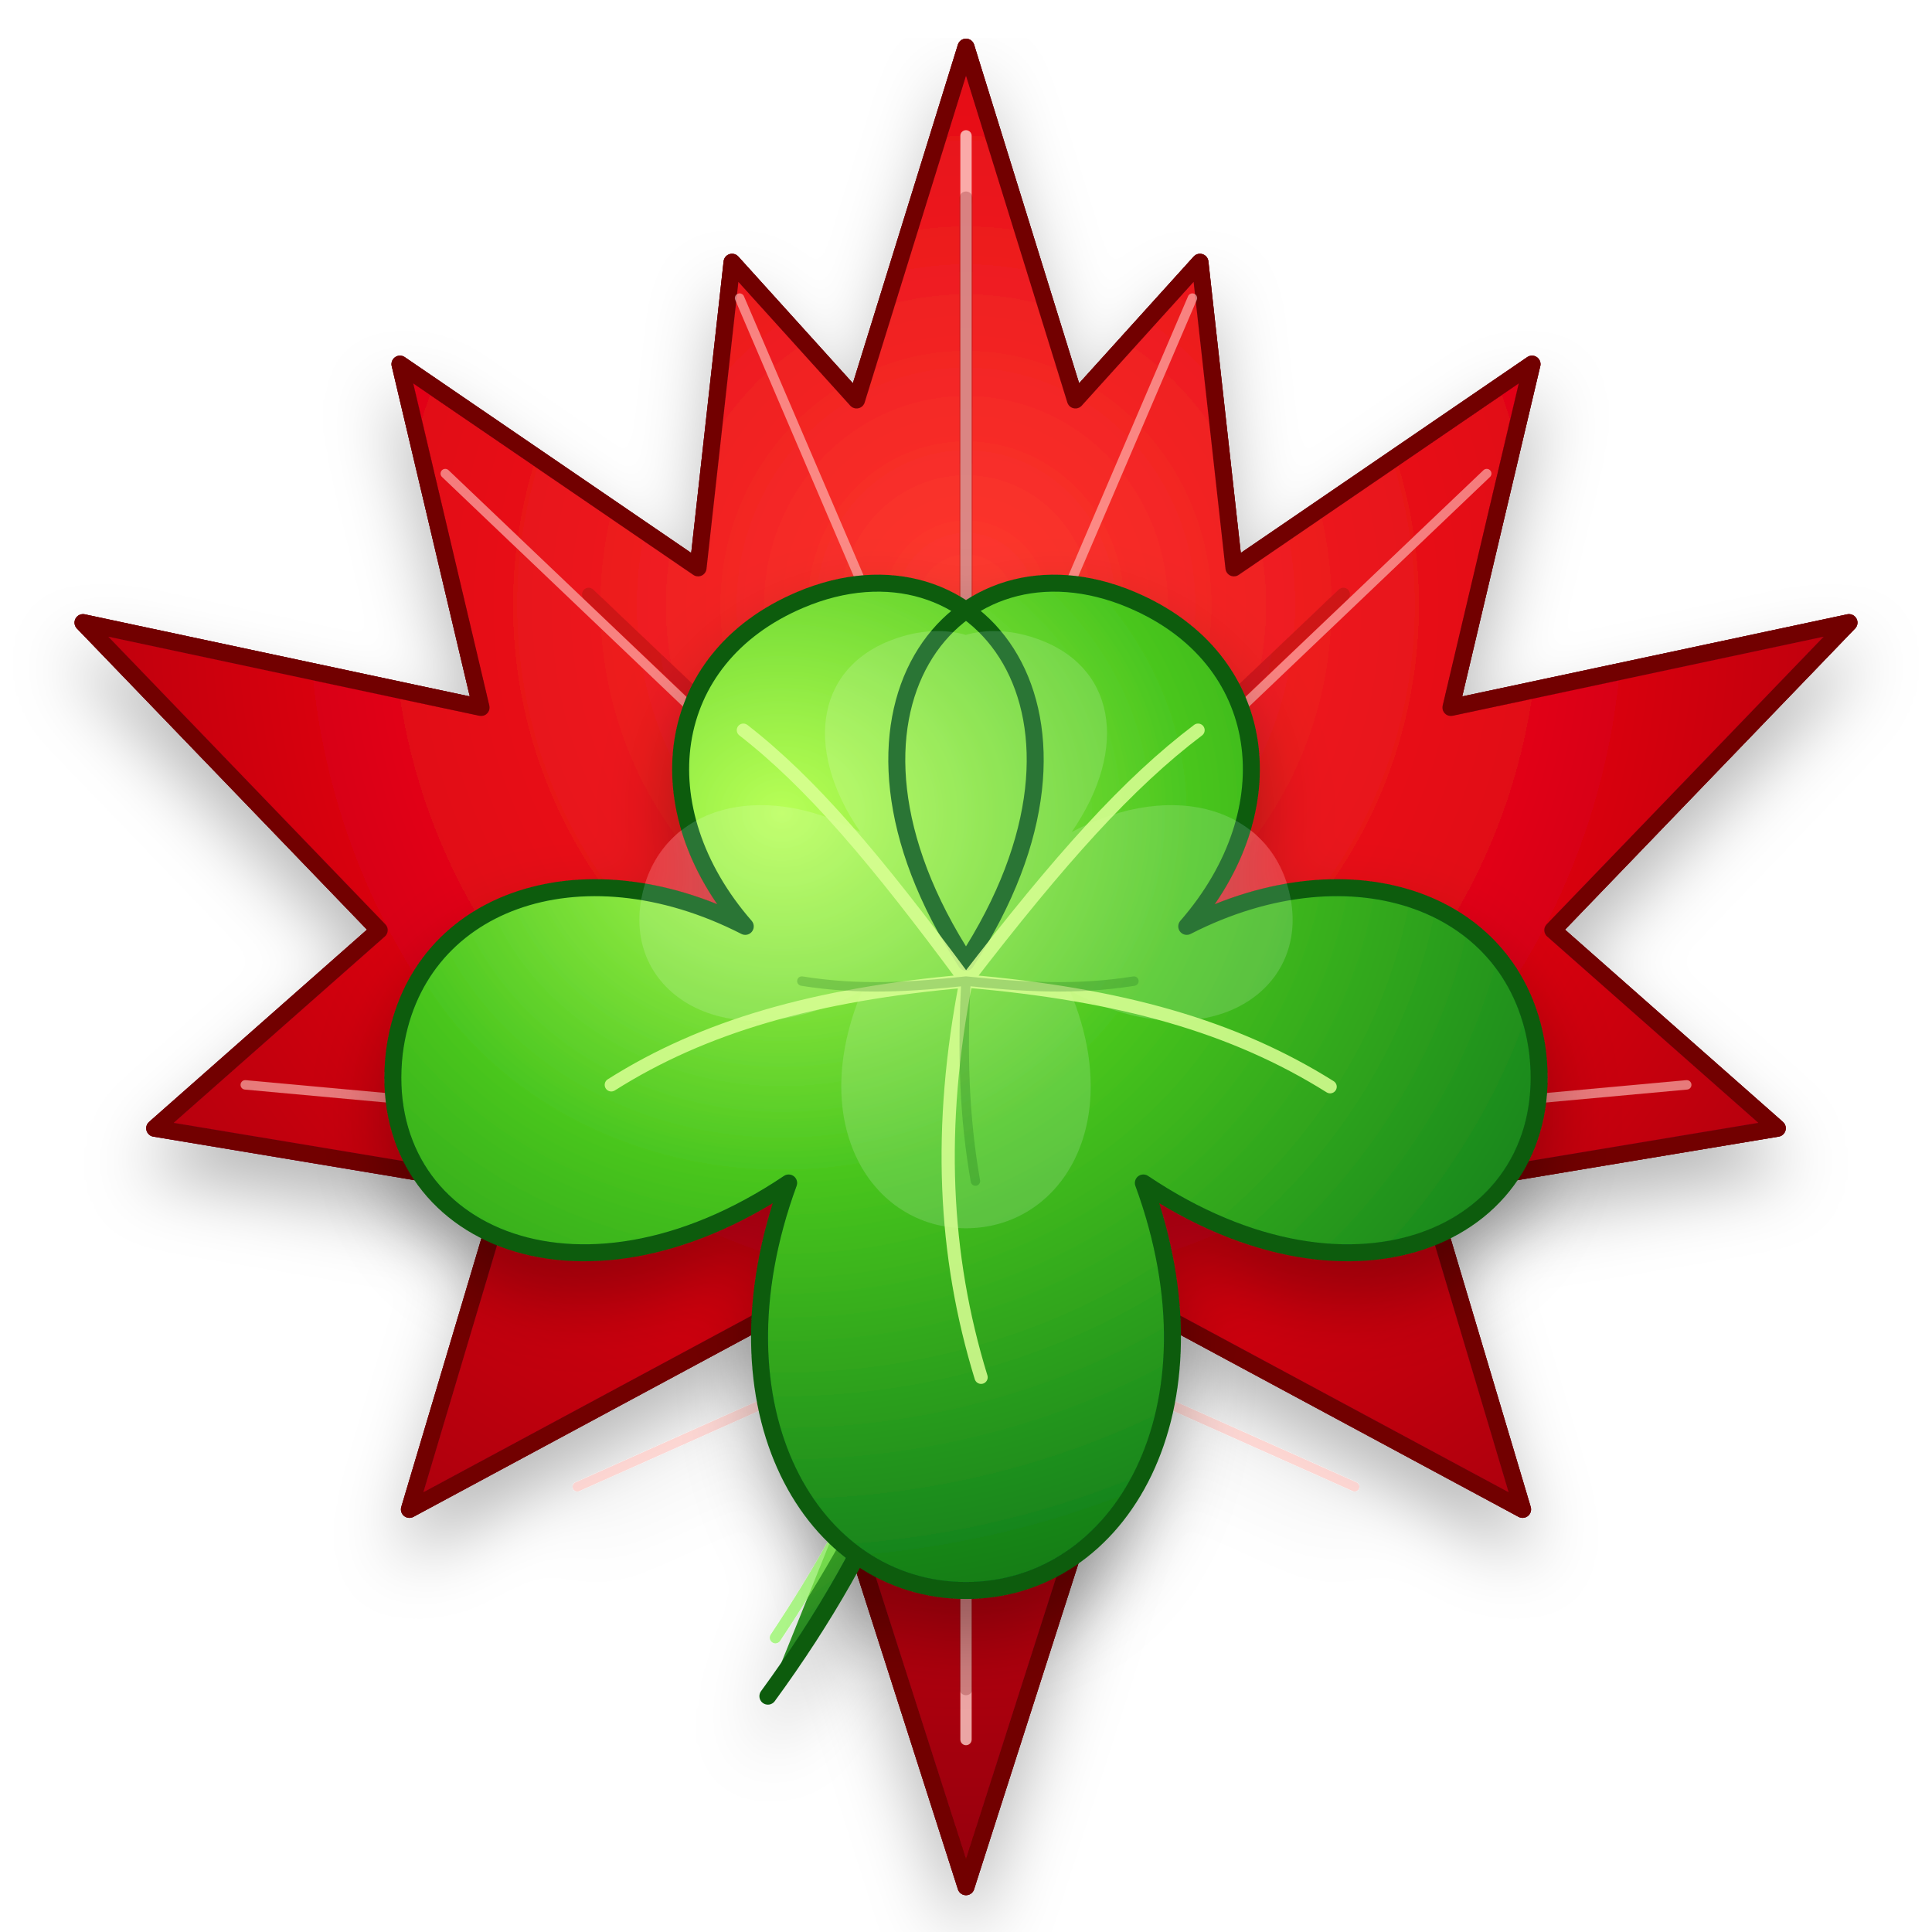
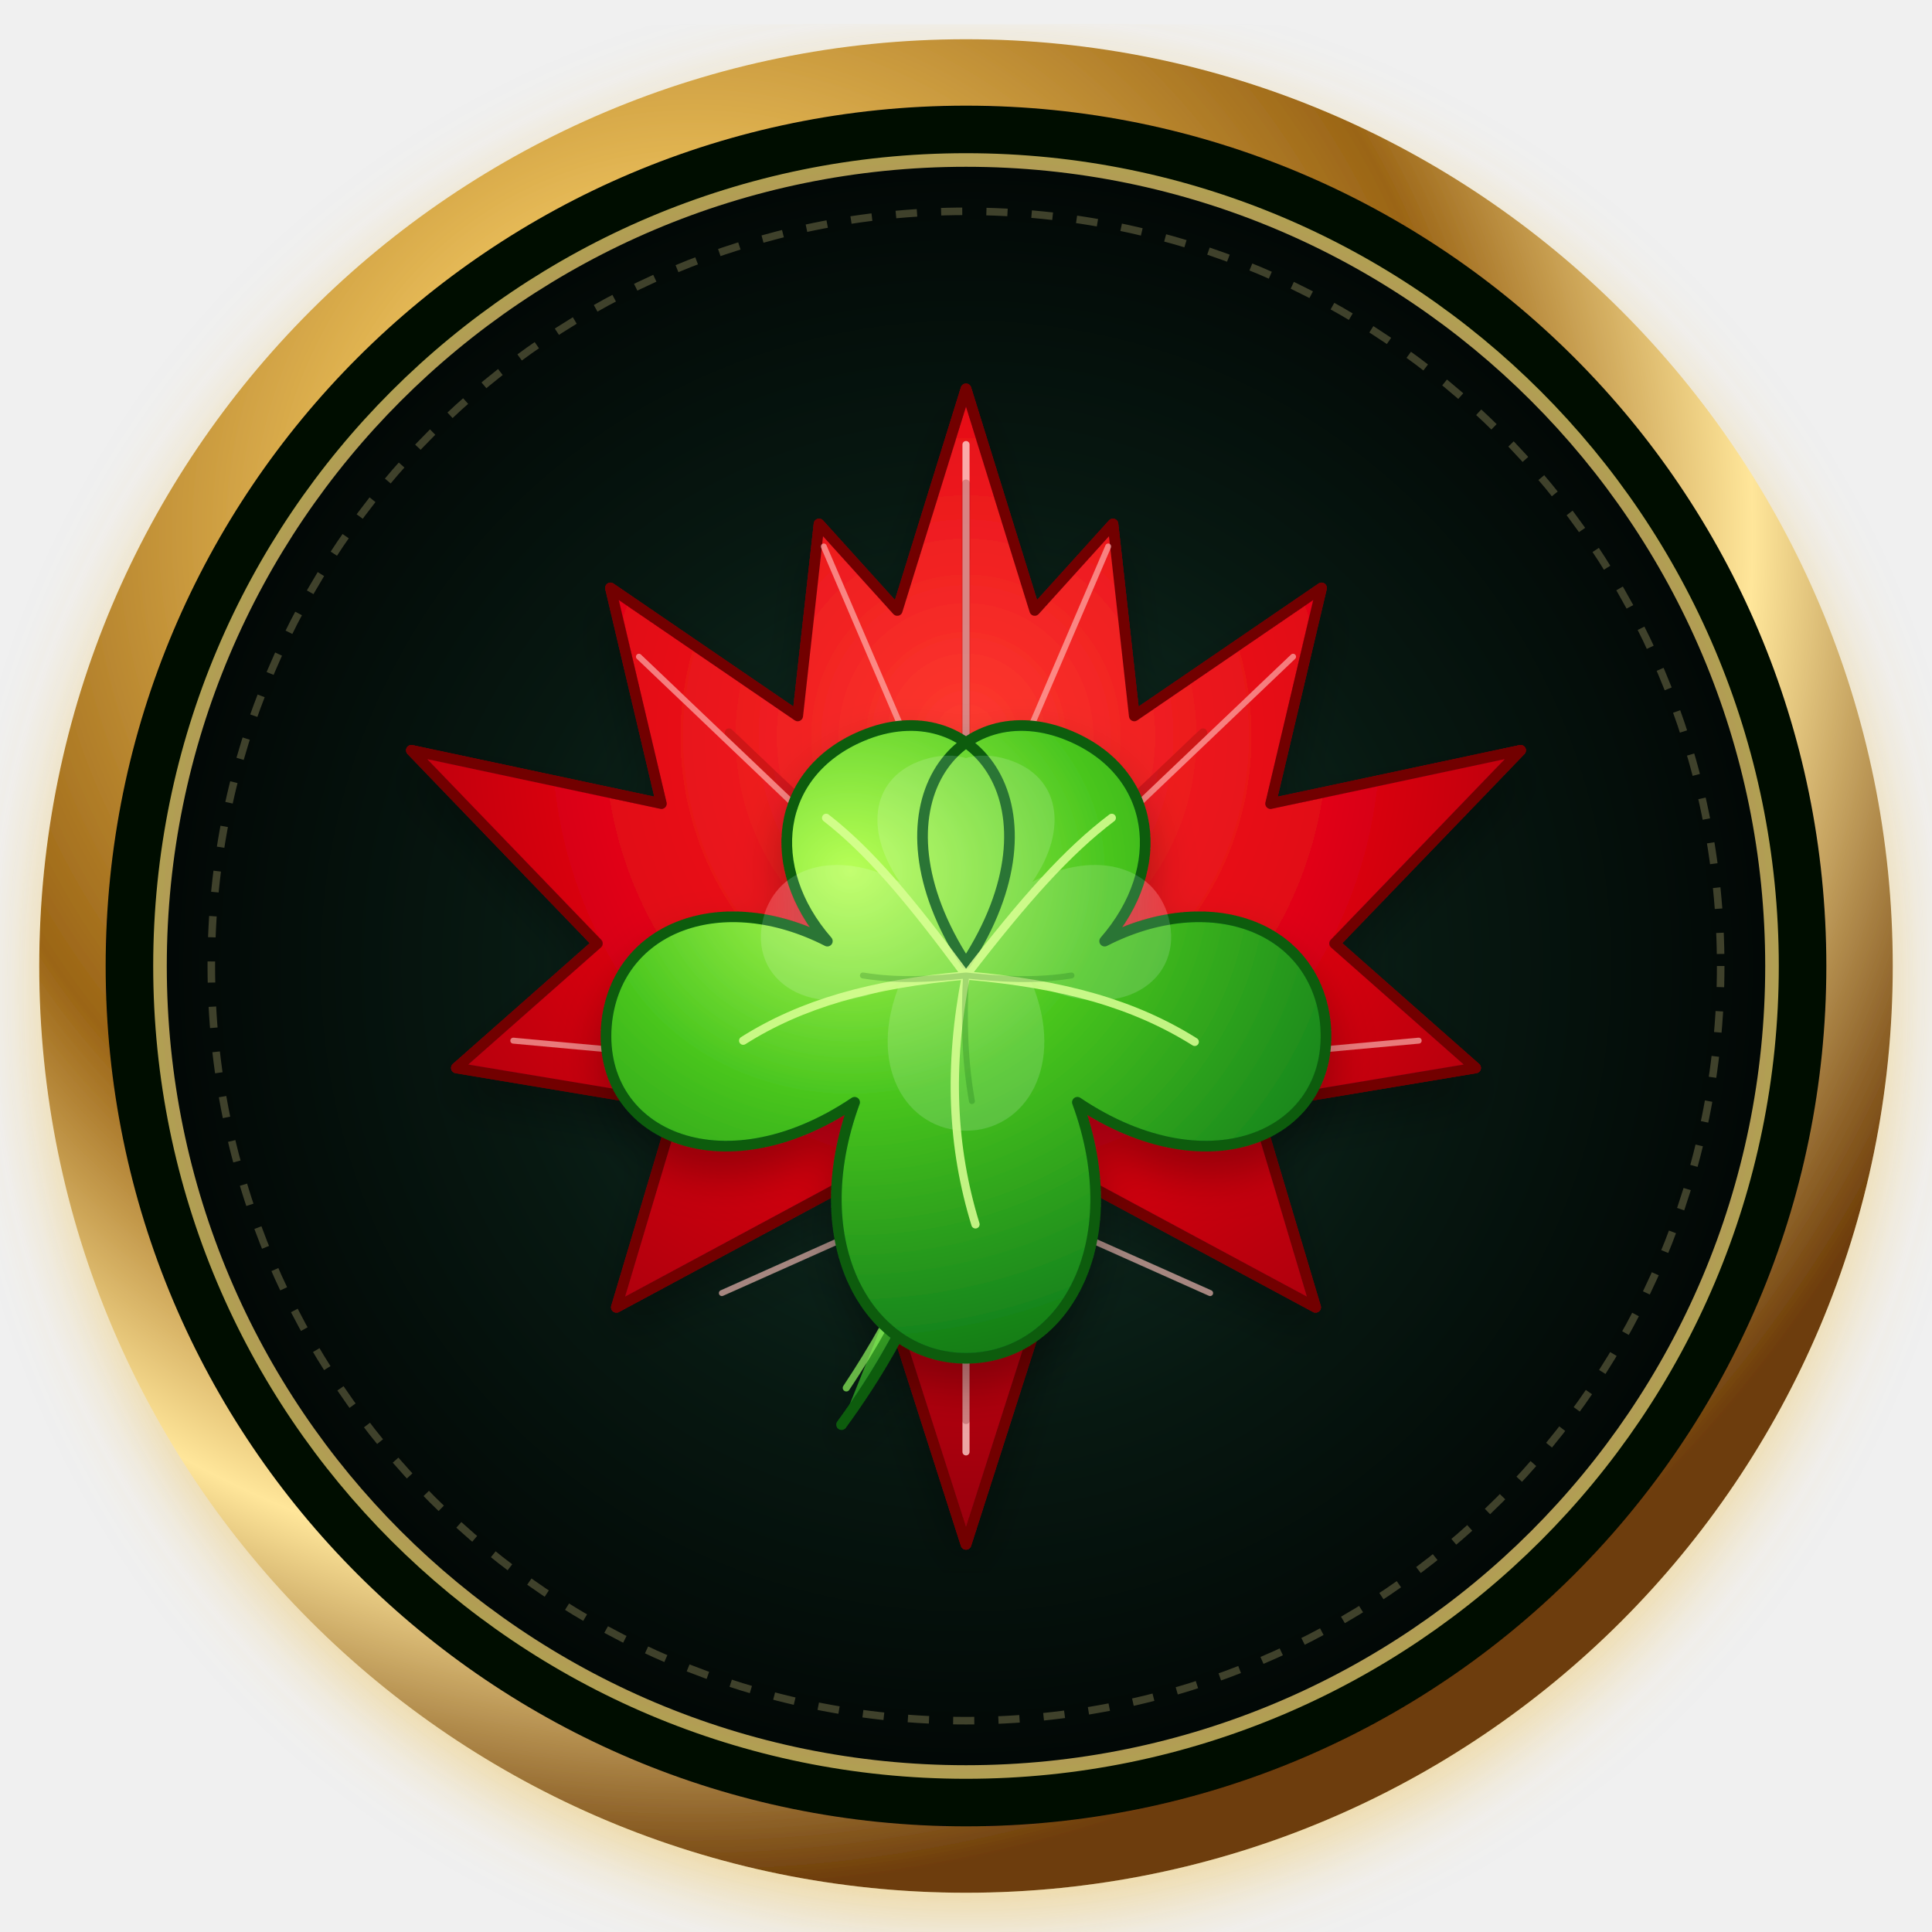
- <svg xmlns="http://www.w3.org/2000/svg" viewBox="0 0 1024 1024" role="img" aria-labelledby="title desc">
+ <svg xmlns="http://www.w3.org/2000/svg" viewBox="0 0 1280 1280" role="img" aria-labelledby="title desc">
  <defs>
-     <radialGradient id="leafGlow" cx="50%" cy="30%" r="72%">
-       <stop offset="0" stop-color="#ff3b30" />
-       <stop offset="0.46" stop-color="#e10613" />
-       <stop offset="1" stop-color="#920006" />
+     <radialGradient id="seal" cx="35%" cy="26%" r="75%">
+       <stop offset="0" stop-color="#fff6ba" />
+       <stop offset=".22" stop-color="#eec35d" />
+       <stop offset=".57" stop-color="#9b6516" />
+       <stop offset=".78" stop-color="#ffe69a" />
+       <stop offset="1" stop-color="#6d3c08" />
    </radialGradient>
-     <linearGradient id="leafDark" x1="50%" y1="6%" x2="50%" y2="98%">
-       <stop offset="0" stop-color="#ff756b" stop-opacity="0.62" />
-       <stop offset="0.44" stop-color="#b9000b" stop-opacity="0.08" />
-       <stop offset="1" stop-color="#540004" stop-opacity="0.7" />
-     </linearGradient>
-     <radialGradient id="cloverGlow" cx="34%" cy="23%" r="86%">
-       <stop offset="0" stop-color="#b8ff57" />
-       <stop offset="0.42" stop-color="#48c51e" />
-       <stop offset="1" stop-color="#087018" />
+     <radialGradient id="well">
+       <stop stop-color="#14382b" />
+       <stop offset=".58" stop-color="#071811" />
+       <stop offset="1" stop-color="#020705" />
    </radialGradient>
-     <linearGradient id="stemGradient" x1="35%" y1="0" x2="65%" y2="100%">
-       <stop offset="0" stop-color="#7df43d" />
-       <stop offset="1" stop-color="#0d6717" />
-     </linearGradient>
-     <pattern id="leafTexture" width="36" height="36" patternUnits="userSpaceOnUse">
-       <path d="M0 18c10-9 25-9 36 0M18 0c-8 10-8 25 0 36" fill="none" stroke="#ffaaa2" stroke-width="2" stroke-opacity="0.08" />
-       <path d="M4 31c7-8 17-10 29-7" fill="none" stroke="#4a0003" stroke-width="1.5" stroke-opacity="0.08" />
-     </pattern>
-     <filter id="shadow" x="-20%" y="-20%" width="140%" height="140%">
-       <feDropShadow dx="0" dy="20" stdDeviation="18" flood-color="#000" flood-opacity="0.28" />
+     <filter id="glow" x="-30%" y="-30%" width="160%" height="160%">
+       <feDropShadow dx="0" dy="16" stdDeviation="24" flood-color="#edbf4c" flood-opacity=".52" />
    </filter>
  </defs>
-   <rect width="1024" height="1024" fill="#ffffff" />
-   <g filter="url(#shadow)">
-     <path id="maple-leaf" fill="url(#leafGlow)" stroke="#720006" stroke-width="9" stroke-linejoin="round" d="M512 25 570 212 636 139 654 301 812 193 769 375 980 330 823 493 942 598 756 629 807 800 610 694 512 1000 414 694 217 800 268 629 82 598 201 493 44 330 255 375 212 193 370 301 388 139 454 212 512 25Z" />
-     <use href="#maple-leaf" fill="url(#leafDark)" opacity="0.88" />
-     <use href="#maple-leaf" fill="url(#leafTexture)" opacity="0.72" />
-     <g fill="none" stroke-linecap="round" stroke-linejoin="round">
-       <path d="M512 72v850" stroke="#ffd4cf" stroke-width="6" opacity="0.78" />
-       <path d="M512 438 392 158M512 438 632 158M512 514 236 251M512 514 788 251M512 610 130 575M512 610 894 575M512 696 306 788M512 696 718 788" stroke="#ffc2bd" stroke-width="5" opacity="0.62" />
-       <path d="M512 105v790M512 505 312 315M512 505 712 315M512 612 292 650M512 612 732 650" stroke="#6d0005" stroke-width="7" opacity="0.24" />
+   <circle cx="640" cy="640" r="592" fill="#030705" stroke="url(#seal)" stroke-width="44" filter="url(#glow)" />
+   <circle cx="640" cy="640" r="534" fill="url(#well)" stroke="#f6d774" stroke-opacity=".72" stroke-width="9" />
+   <circle cx="640" cy="640" r="500" fill="none" stroke="#fff0a0" stroke-opacity=".24" stroke-width="5" stroke-dasharray="14 16" />
+   <svg x="238" y="238" width="804" height="804" viewBox="0 0 1024 1024">
+     <defs>
+       <radialGradient id="leafGlow" cx="50%" cy="30%" r="72%">
+         <stop offset="0" stop-color="#ff3b30" />
+         <stop offset="0.46" stop-color="#e10613" />
+         <stop offset="1" stop-color="#920006" />
+       </radialGradient>
+       <linearGradient id="leafDark" x1="50%" y1="6%" x2="50%" y2="98%">
+         <stop offset="0" stop-color="#ff756b" stop-opacity="0.62" />
+         <stop offset="0.44" stop-color="#b9000b" stop-opacity="0.08" />
+         <stop offset="1" stop-color="#540004" stop-opacity="0.7" />
+       </linearGradient>
+       <radialGradient id="cloverGlow" cx="34%" cy="23%" r="86%">
+         <stop offset="0" stop-color="#b8ff57" />
+         <stop offset="0.42" stop-color="#48c51e" />
+         <stop offset="1" stop-color="#087018" />
+       </radialGradient>
+       <linearGradient id="stemGradient" x1="35%" y1="0" x2="65%" y2="100%">
+         <stop offset="0" stop-color="#7df43d" />
+         <stop offset="1" stop-color="#0d6717" />
+       </linearGradient>
+       <pattern id="leafTexture" width="36" height="36" patternUnits="userSpaceOnUse">
+         <path d="M0 18c10-9 25-9 36 0M18 0c-8 10-8 25 0 36" fill="none" stroke="#ffaaa2" stroke-width="2" stroke-opacity="0.08" />
+         <path d="M4 31c7-8 17-10 29-7" fill="none" stroke="#4a0003" stroke-width="1.5" stroke-opacity="0.08" />
+       </pattern>
+       <filter id="shadow" x="-20%" y="-20%" width="140%" height="140%">
+         <feDropShadow dx="0" dy="20" stdDeviation="18" flood-color="#000" flood-opacity="0.28" />
+       </filter>
+     </defs>
+     <g filter="url(#shadow)">
+       <path id="maple-leaf" fill="url(#leafGlow)" stroke="#720006" stroke-width="9" stroke-linejoin="round" d="M512 25 570 212 636 139 654 301 812 193 769 375 980 330 823 493 942 598 756 629 807 800 610 694 512 1000 414 694 217 800 268 629 82 598 201 493 44 330 255 375 212 193 370 301 388 139 454 212 512 25Z" />
+       <use href="#maple-leaf" fill="url(#leafDark)" opacity="0.88" />
+       <use href="#maple-leaf" fill="url(#leafTexture)" opacity="0.72" />
+       <g fill="none" stroke-linecap="round" stroke-linejoin="round">
+         <path d="M512 72v850" stroke="#ffd4cf" stroke-width="6" opacity="0.78" />
+         <path d="M512 438 392 158M512 438 632 158M512 514 236 251M512 514 788 251M512 610 130 575M512 610 894 575M512 696 306 788M512 696 718 788" stroke="#ffc2bd" stroke-width="5" opacity="0.62" />
+         <path d="M512 105v790M512 505 312 315M512 505 712 315M512 612 292 650M512 612 732 650" stroke="#6d0005" stroke-width="7" opacity="0.24" />
+       </g>
    </g>
-   </g>
-   <g filter="url(#shadow)">
-     <path fill="url(#stemGradient)" stroke="#075c11" stroke-width="9" stroke-linecap="round" d="M511 641c-9 91-44 176-104 258" />
-     <path fill="none" stroke="#8df35b" stroke-width="6" stroke-linecap="round" d="M505 654c-16 75-48 145-94 214" opacity="0.7" />
-     <path fill="url(#cloverGlow)" stroke="#075c11" stroke-width="9" stroke-linejoin="round" d="M512 510c-86-132-6-232 88-192 73 31 83 111 29 173 88-45 176-13 186 67 11 95-96 145-209 69 44 120-12 216-94 216s-138-96-94-216c-113 76-220 26-209-69 10-80 98-112 186-67-54-62-44-142 29-173 94-40 174 60 88 192Z" />
-     <path fill="#ffffff" opacity="0.15" d="M504 447c-55-74-11-127 44-109 43 14 51 58 20 103 55-29 107-12 116 35 10 52-48 87-117 49 30 71-5 126-55 126s-85-55-55-126c-69 38-127 3-117-49 9-47 61-64 116-35-31-45-23-89 20-103 55-18 99 35 28 109Z" />
-     <g fill="none" stroke-linecap="round" stroke-linejoin="round">
-       <path d="M512 520c-48-65-82-105-118-133M512 520c50-65 86-105 123-133M512 520c-80 7-139 24-188 55M512 520c82 7 142 24 193 56M512 520c-15 77-12 145 8 210" stroke="#d9ff93" stroke-width="7" opacity="0.86" />
-       <path d="M512 520c-28 3-56 5-87 0M512 520c29 3 58 5 89 0M512 520c-2 38-1 72 5 106" stroke="#075c11" stroke-width="5" opacity="0.22" />
+     <g filter="url(#shadow)">
+       <path fill="url(#stemGradient)" stroke="#075c11" stroke-width="9" stroke-linecap="round" d="M511 641c-9 91-44 176-104 258" />
+       <path fill="none" stroke="#8df35b" stroke-width="6" stroke-linecap="round" d="M505 654c-16 75-48 145-94 214" opacity="0.7" />
+       <path fill="url(#cloverGlow)" stroke="#075c11" stroke-width="9" stroke-linejoin="round" d="M512 510c-86-132-6-232 88-192 73 31 83 111 29 173 88-45 176-13 186 67 11 95-96 145-209 69 44 120-12 216-94 216s-138-96-94-216c-113 76-220 26-209-69 10-80 98-112 186-67-54-62-44-142 29-173 94-40 174 60 88 192Z" />
+       <path fill="#ffffff" opacity="0.15" d="M504 447c-55-74-11-127 44-109 43 14 51 58 20 103 55-29 107-12 116 35 10 52-48 87-117 49 30 71-5 126-55 126s-85-55-55-126c-69 38-127 3-117-49 9-47 61-64 116-35-31-45-23-89 20-103 55-18 99 35 28 109Z" />
+       <g fill="none" stroke-linecap="round" stroke-linejoin="round">
+         <path d="M512 520c-48-65-82-105-118-133M512 520c50-65 86-105 123-133M512 520c-80 7-139 24-188 55M512 520c82 7 142 24 193 56M512 520c-15 77-12 145 8 210" stroke="#d9ff93" stroke-width="7" opacity="0.86" />
+         <path d="M512 520c-28 3-56 5-87 0M512 520c29 3 58 5 89 0M512 520c-2 38-1 72 5 106" stroke="#075c11" stroke-width="5" opacity="0.22" />
+       </g>
    </g>
-   </g>
+   </svg>
</svg>
